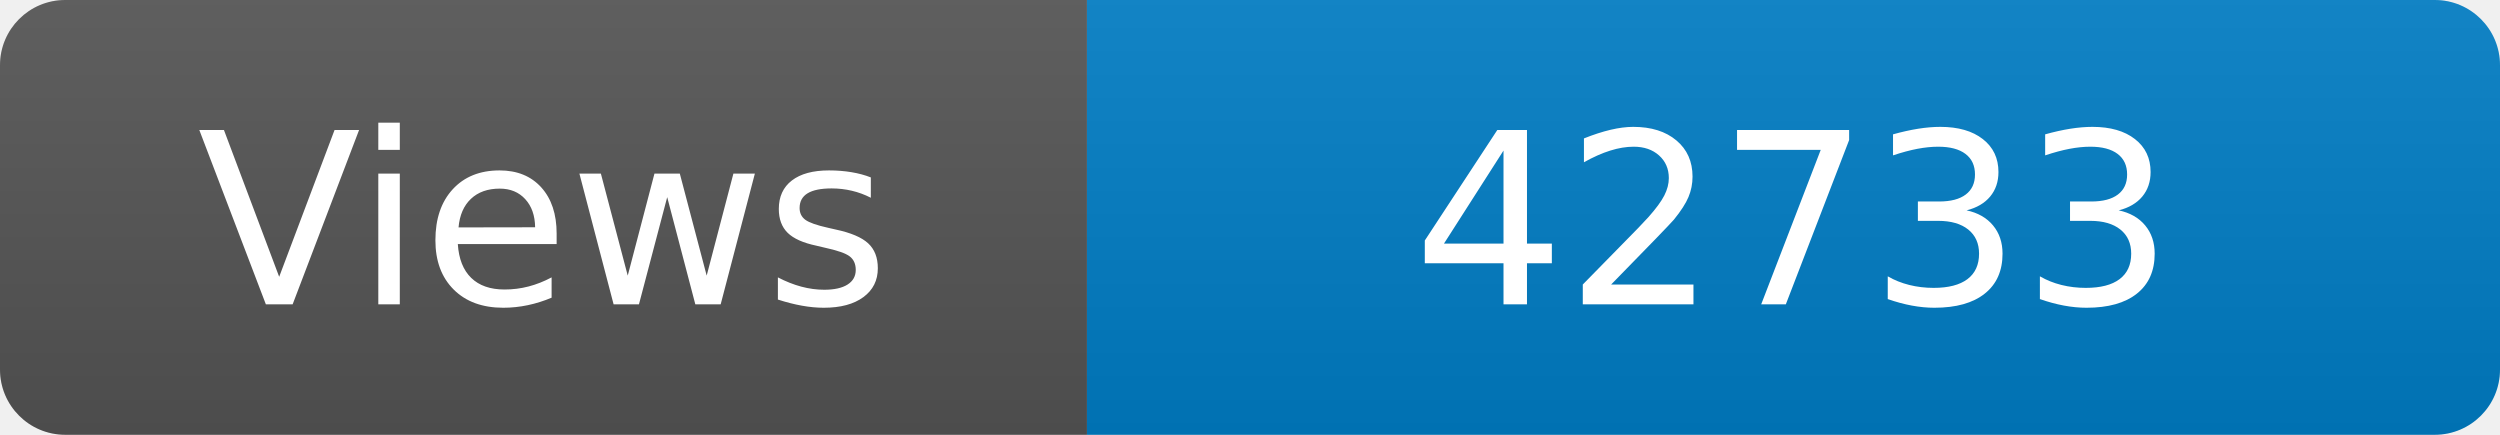
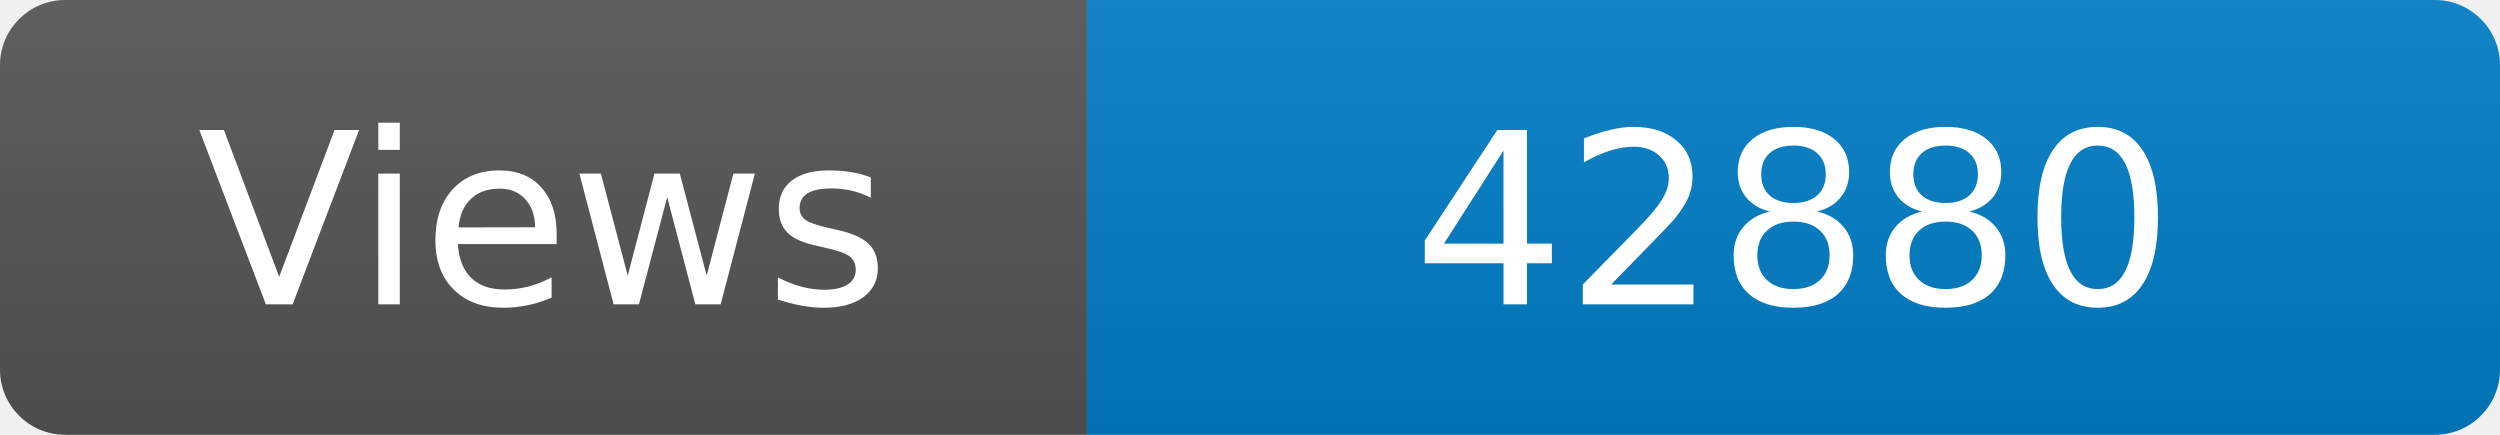
<svg xmlns="http://www.w3.org/2000/svg" width="115" height="20" role="img" aria-label="Maintained?: yes">
  <linearGradient id="s" x2="0" y2="100%">
    <stop offset="0" stop-color="#bbb" stop-opacity=".1" />
    <stop offset="1" stop-opacity=".1" />
  </linearGradient>
  <clipPath id="r">
    <rect width="115" height="20" rx="3" fill="#fff" />
  </clipPath>
  <g clip-path="url(#r)">
    <rect width="50" height="20" fill="#555" />
    <rect x="50" width="160" height="20" fill="#007ec6" />
    <rect width="115" height="20" fill="url(#s)" />
  </g>
  <g fill="#fff" text-anchor="middle" font-family="Verdana,Geneva,DejaVu Sans,sans-serif" font-size="110">
    <text x="250" y="140" transform="scale(.1)" fill="#fff">Views</text>
-     <text x="825" y="140" transform="scale(.1)" fill="#fff">42733</text>
+     <text x="825" y="140" transform="scale(.1)" fill="#fff">42880</text>
  </g>
</svg>
